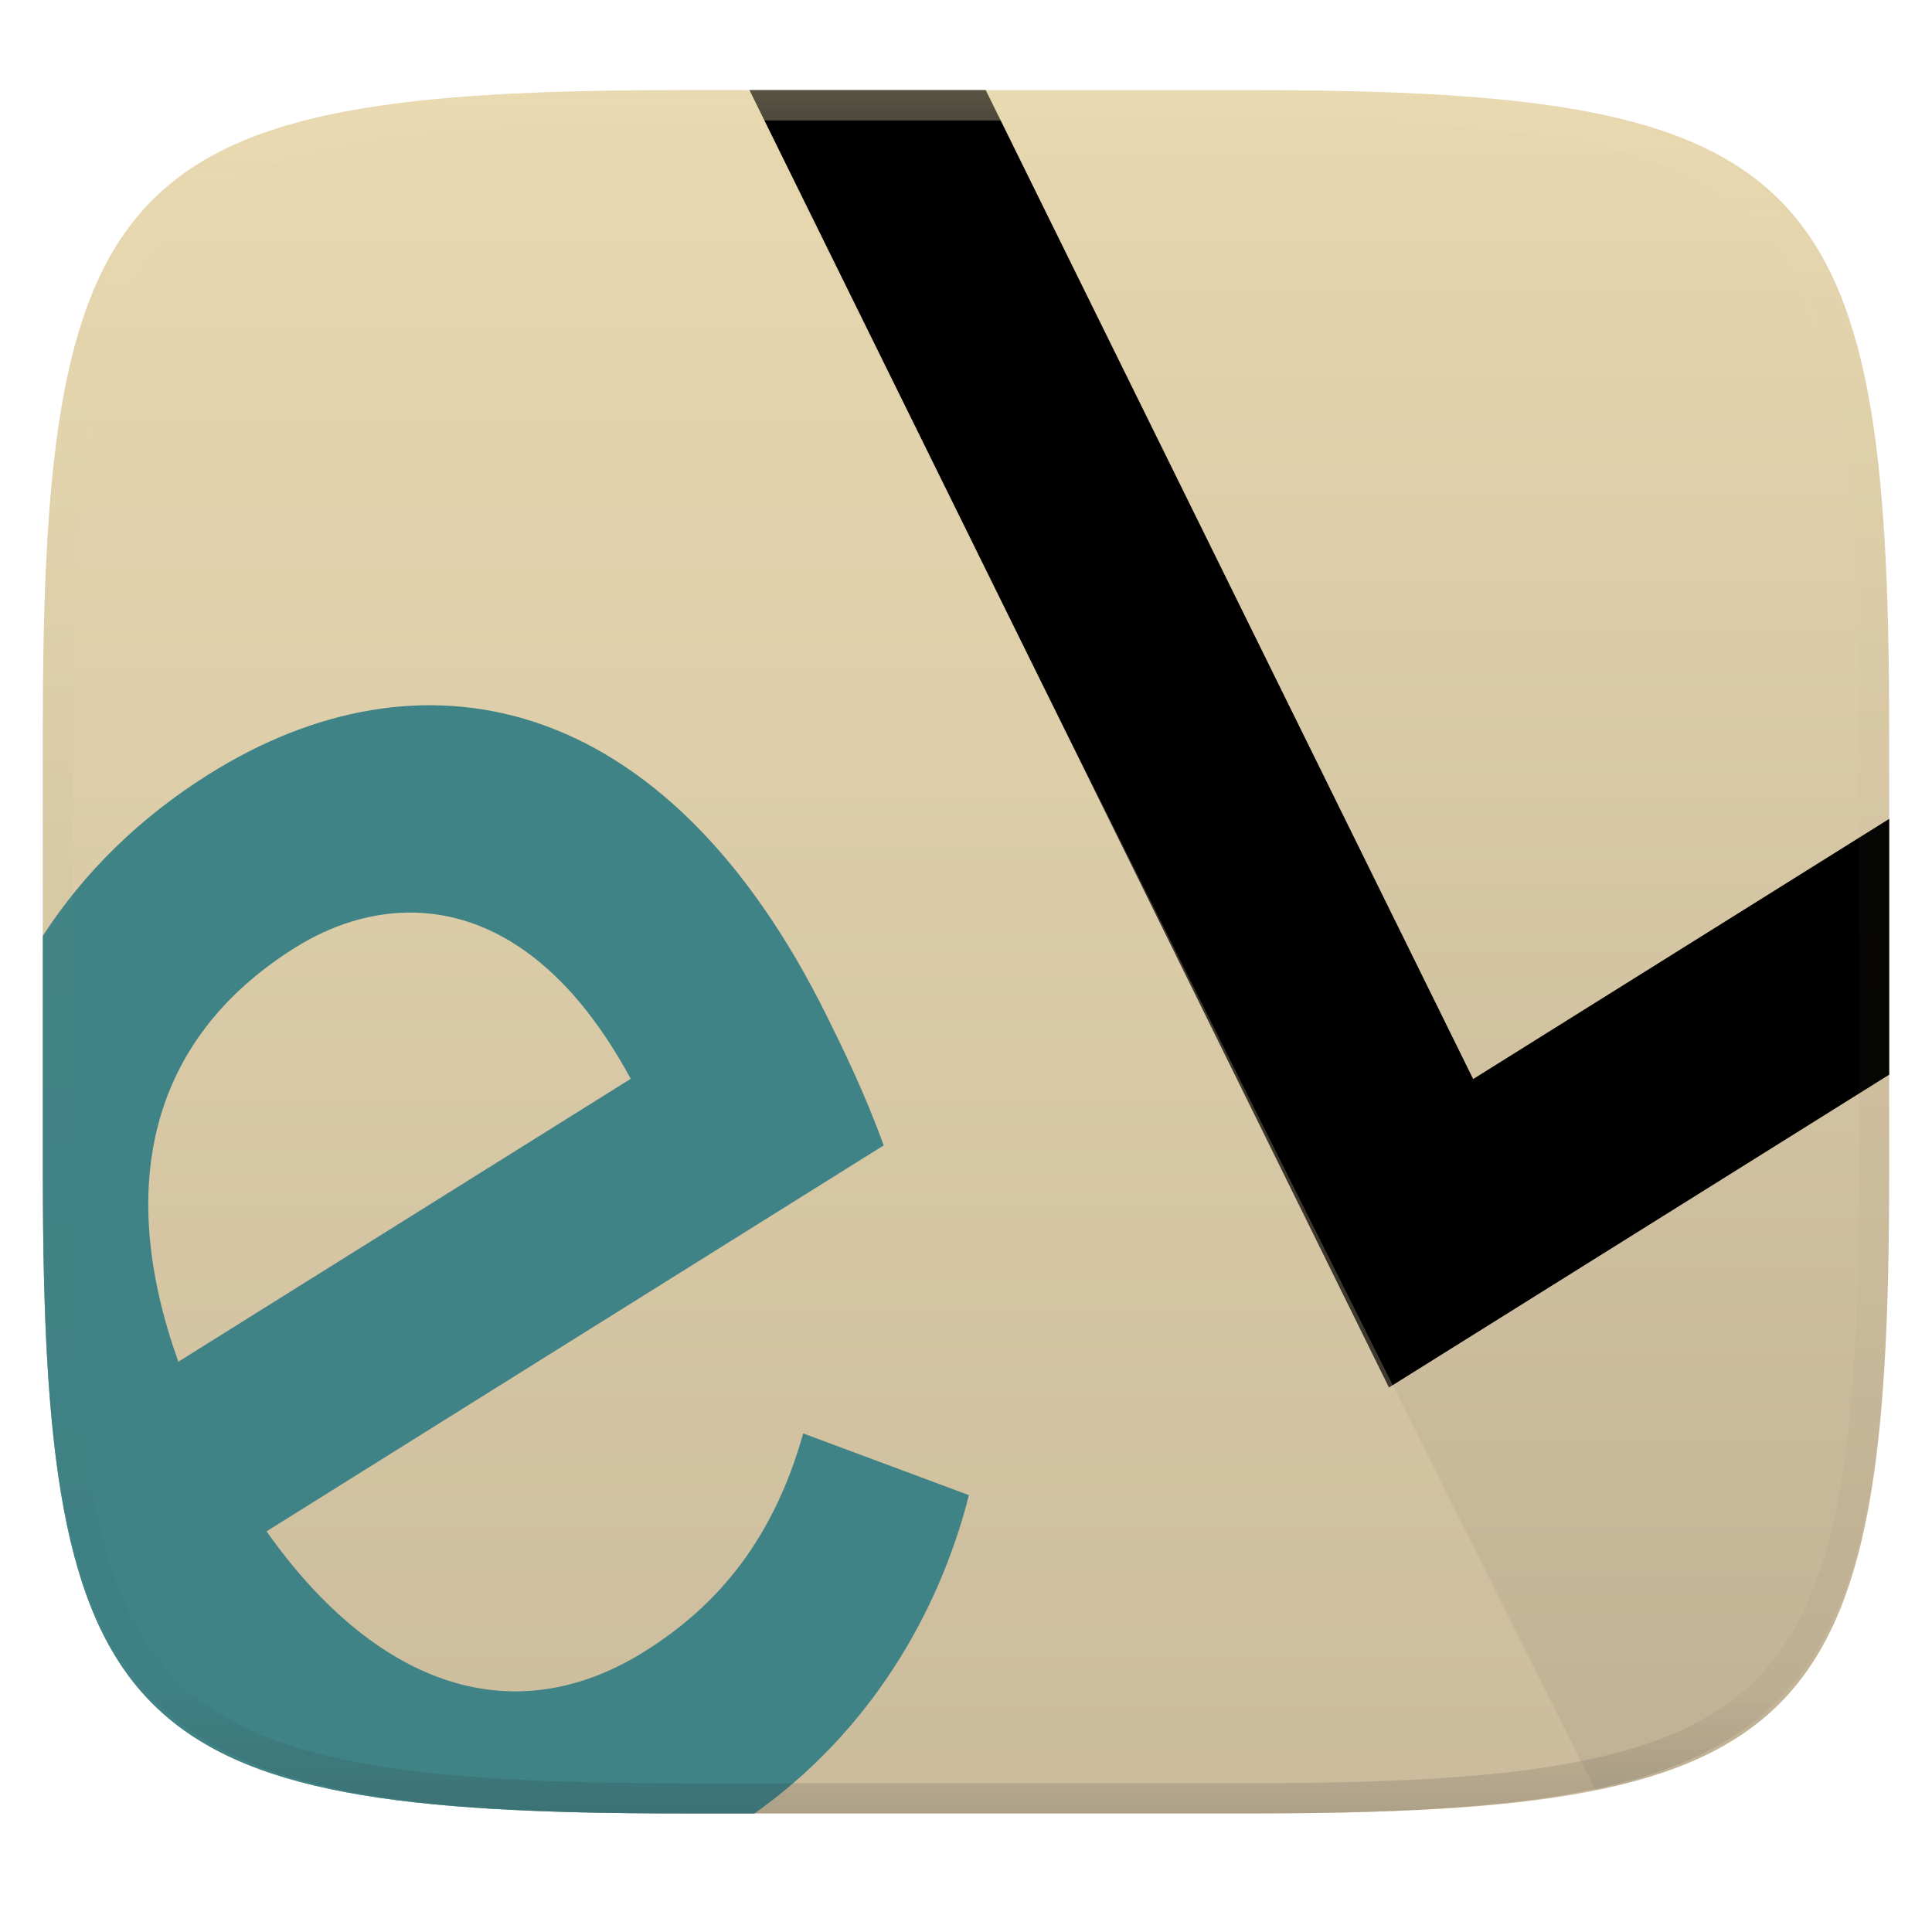
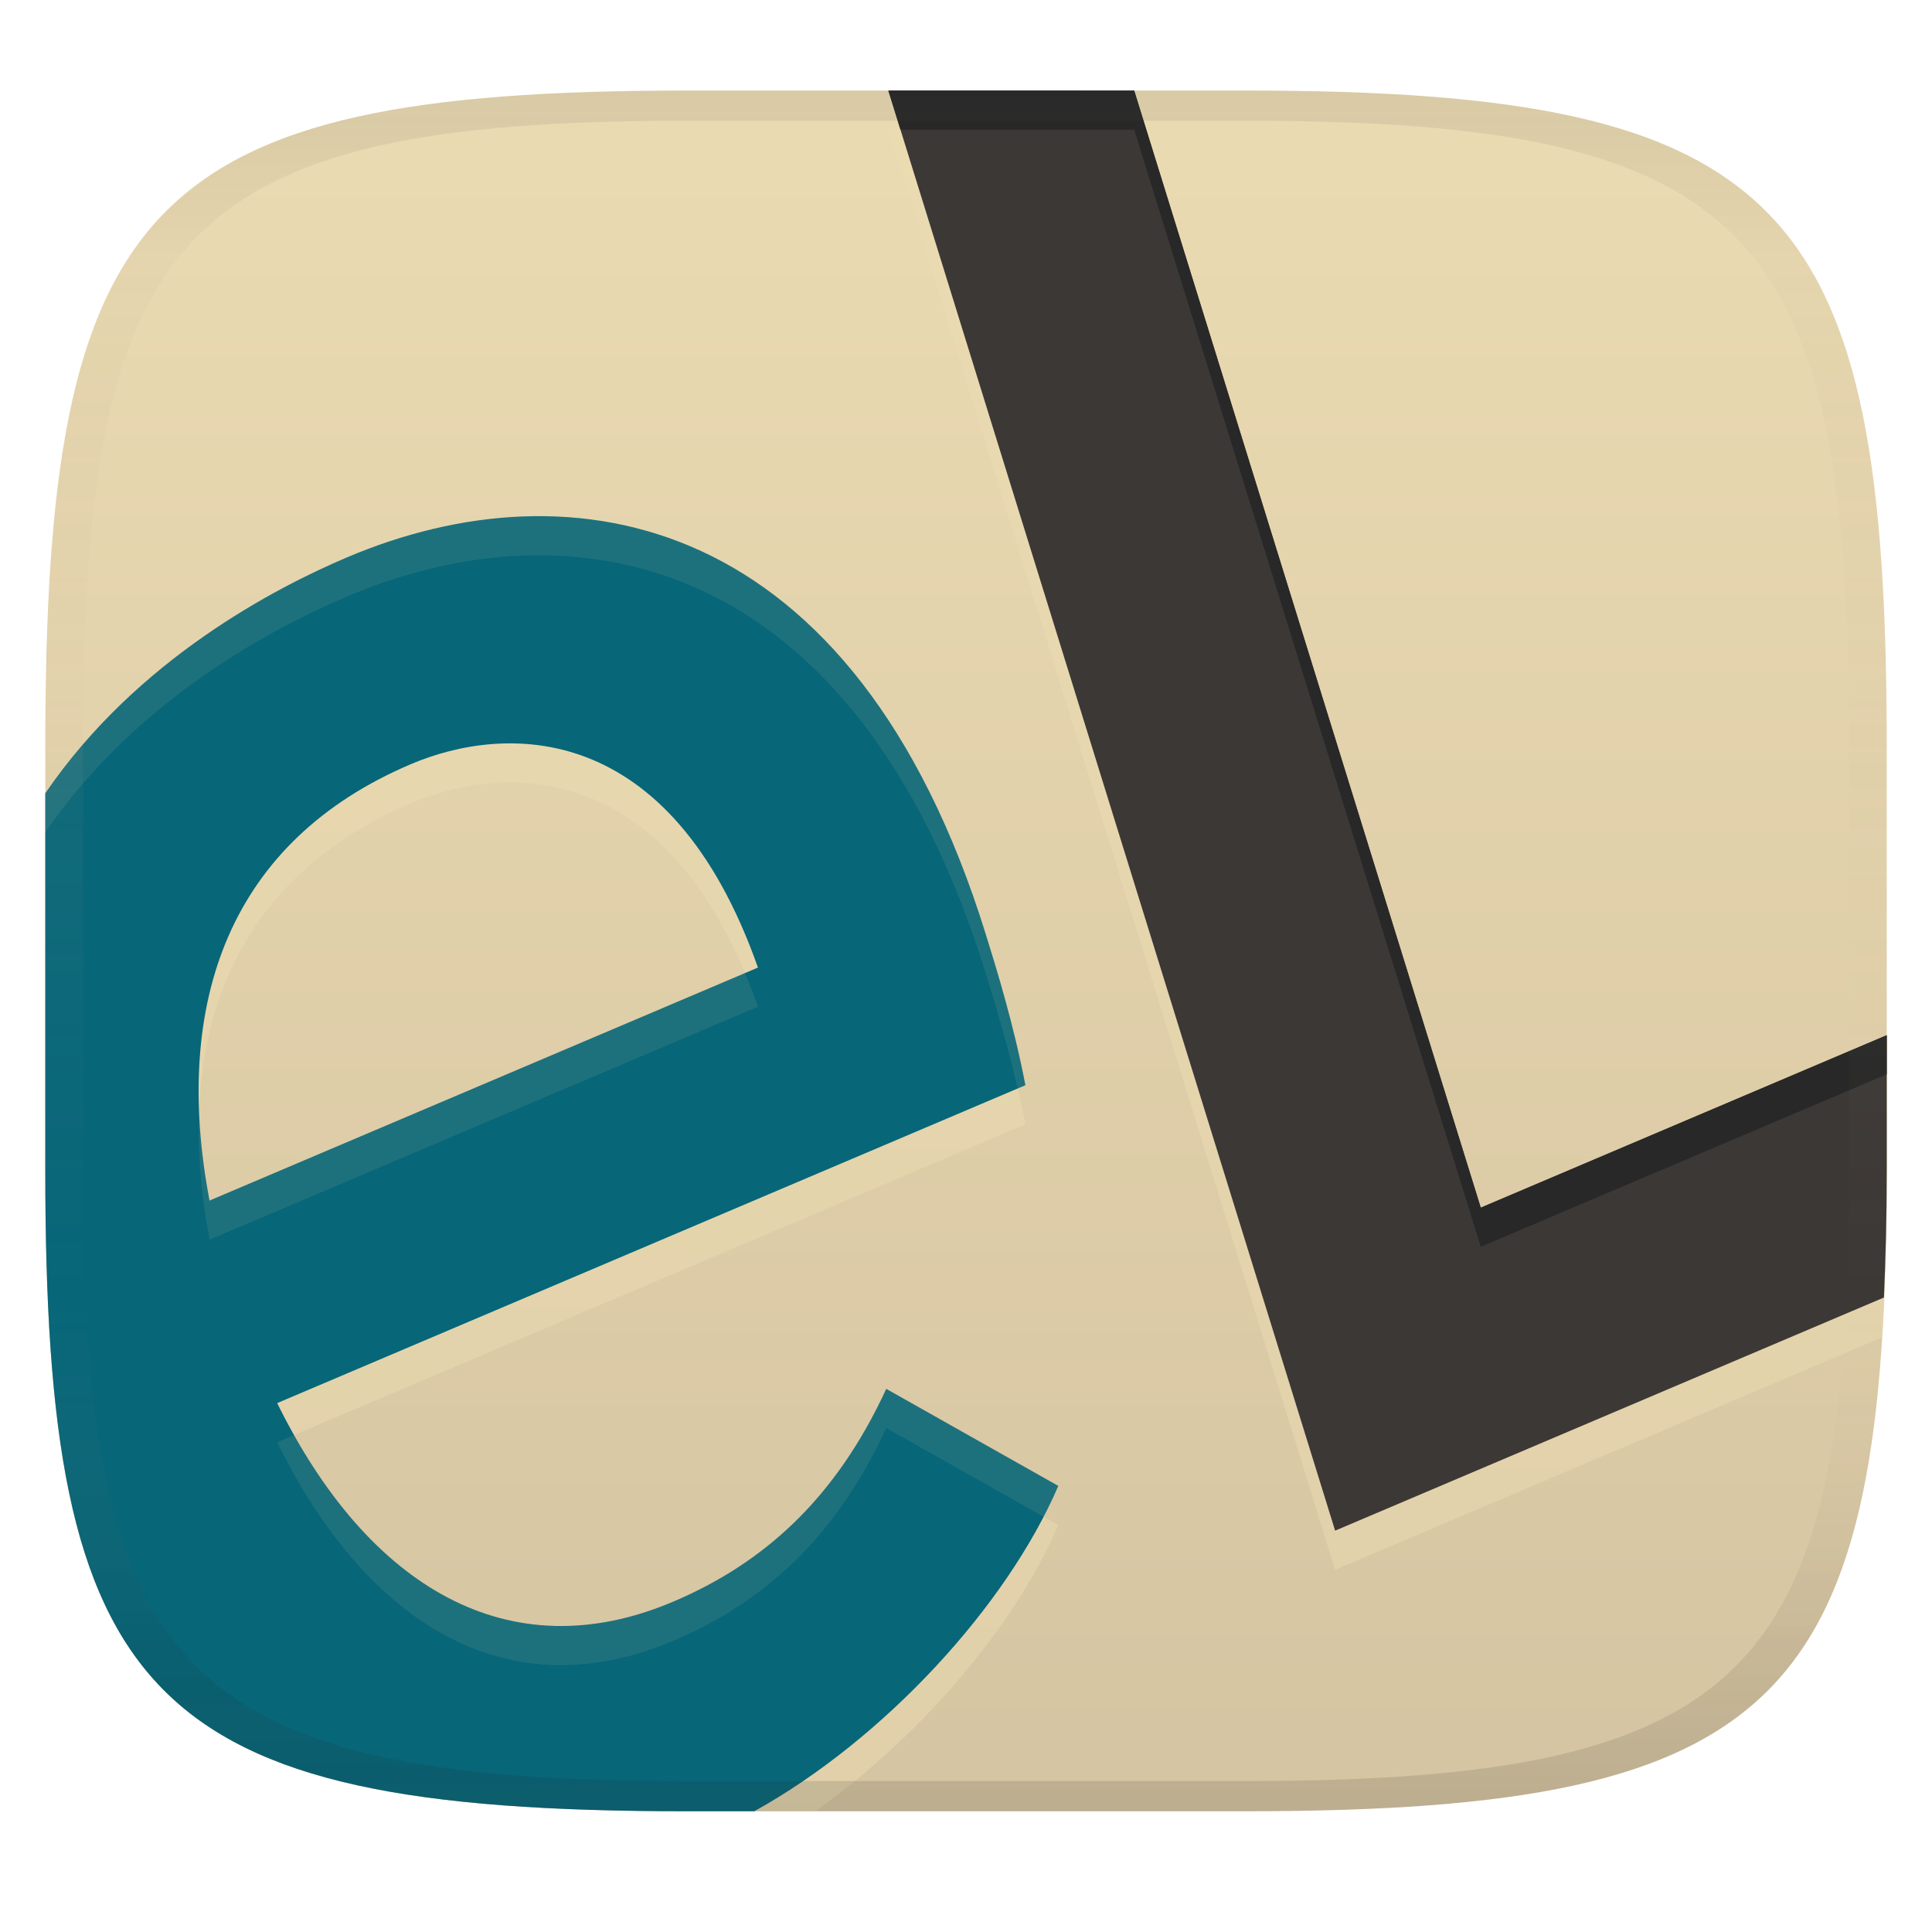
- <svg xmlns="http://www.w3.org/2000/svg" style="isolation:isolate" width="256" height="256" viewBox="0 0 256 256">
-   <g filter="url(#ZiXyEuR36zSRsKGjFJpRwyhZda7WQWkx)">
-     <linearGradient id="_lgradient_38" x1=".567" x2=".567" y1="1.071" y2="-.071" gradientTransform="matrix(244.648,0,0,228.338,5.676,11.947)" gradientUnits="userSpaceOnUse">
-       <stop offset="0%" style="stop-color:#bdae93" />
-       <stop offset="100%" style="stop-color:#ebdbb2" />
+ <svg xmlns="http://www.w3.org/2000/svg" width="256" height="256" version="1.1">
+   <linearGradient id="b" x1=".5" x2=".5" y2="1" gradientTransform="matrix(244,0,0,228,5.981,12)" gradientUnits="userSpaceOnUse">
+     <stop stop-color="#ebdbb2" offset="0" />
+     <stop stop-color="#d5c4a1" offset="1" />
+   </linearGradient>
+   <defs>
+     <linearGradient id="linearGradient31" x1=".5" x2=".5" y2="1" gradientTransform="matrix(244,0,0,228,5.988,12)" gradientUnits="userSpaceOnUse">
+       <stop stop-color="#282828" stop-opacity=".1" offset="0" />
+       <stop stop-color="#bdae93" stop-opacity=".1" offset=".1" />
+       <stop stop-color="#d5c4a1" stop-opacity="0" offset=".702" />
+       <stop stop-color="#282828" stop-opacity=".095" offset=".9" />
+       <stop stop-color="#282828" stop-opacity=".15" offset="1" />
    </linearGradient>
-     <path fill="url(#_lgradient_38)" d="M 165.685 11.947 C 239.74 11.947 250.324 22.504 250.324 96.491 L 250.324 155.742 C 250.324 229.728 239.74 240.285 165.685 240.285 L 90.315 240.285 C 16.26 240.285 5.676 229.728 5.676 155.742 L 5.676 96.491 C 5.676 22.504 16.26 11.947 90.315 11.947 L 165.685 11.947 L 165.685 11.947 Z" />
-   </g>
-   <path fill="#076678" d="M 5.68 124 L 5.68 155.746 C 5.68 164.994 5.846 173.252 6.28 180.621 C 6.497 184.306 6.781 187.768 7.145 191.021 C 7.509 194.275 7.953 197.319 8.491 200.168 C 9.028 203.017 9.659 205.67 10.395 208.139 C 11.131 210.608 11.973 212.894 12.934 215.01 C 13.851 217.048 14.939 219.004 16.186 220.858 C 17.374 222.618 18.728 224.26 20.229 225.762 C 21.733 227.261 23.377 228.613 25.139 229.799 C 26.996 231.045 28.955 232.132 30.995 233.047 C 33.113 234.007 35.402 234.847 37.874 235.582 C 40.345 236.317 43.001 236.948 45.852 237.485 C 48.704 238.021 51.751 238.465 55.008 238.828 C 58.266 239.192 61.732 239.475 65.421 239.692 C 72.797 240.125 81.062 240.289 90.319 240.289 L 99.97 240.289 C 114.999 229.654 124.335 214.082 128.39 198.113 L 106.429 189.937 C 102.554 203.658 95.401 212.581 85.411 218.828 C 67.522 230.015 49.406 222.858 35.319 202.91 L 117.097 151.769 C 114.569 144.791 111.602 138.773 109.667 134.847 C 87.998 90.883 55.428 85.234 27.782 102.523 C 18.461 108.352 11.102 115.637 5.68 124 L 5.68 124 Z M 55.094 120.931 C 64.692 121.218 75.011 127.12 83.573 142.949 L 23.633 180.433 C 15.509 157.784 19.386 137.9 39.133 125.55 C 43.838 122.608 49.336 120.759 55.094 120.931 L 55.094 120.931 Z" />
-   <path d="M 130.618 11.95 L 99.313 11.95 L 184.042 183.851 L 250.33 142.398 L 250.33 108.505 L 195.201 142.98 L 130.618 11.95 L 130.618 11.95 Z" />
-   <g opacity=".25">
-     <path fill="#ebdbb2" d="M 98.731 11.95 L 90.319 11.95 C 81.062 11.95 72.797 12.115 65.421 12.548 C 61.732 12.764 58.266 13.047 55.008 13.411 C 51.751 13.775 48.704 14.218 45.852 14.755 C 43.001 15.291 40.346 15.922 37.874 16.657 C 35.402 17.392 33.113 18.233 30.995 19.192 C 28.955 20.108 26.996 21.194 25.139 22.44 C 23.377 23.626 21.733 24.978 20.229 26.477 C 18.728 27.979 17.374 29.622 16.186 31.382 C 14.939 33.236 13.851 35.192 12.934 37.229 C 11.973 39.345 11.131 41.631 10.395 44.101 C 9.659 46.57 9.028 49.223 8.491 52.071 C 7.953 54.92 7.509 57.964 7.145 61.218 C 6.766 64.677 6.477 68.144 6.28 71.618 C 5.846 78.988 5.68 87.245 5.68 96.494 L 5.68 155.746 C 5.68 164.994 5.846 173.252 6.28 180.621 C 6.497 184.306 6.781 187.768 7.145 191.021 C 7.509 194.275 7.953 197.319 8.491 200.168 C 9.028 203.017 9.659 205.67 10.395 208.139 C 11.131 210.608 11.973 212.894 12.934 215.01 C 13.85 217.048 14.938 219.004 16.186 220.858 C 17.374 222.618 18.728 224.26 20.229 225.762 C 21.733 227.261 23.377 228.613 25.139 229.799 C 26.996 231.045 28.955 232.132 30.995 233.047 C 33.113 234.007 35.402 234.847 37.874 235.582 C 40.346 236.317 43.001 236.948 45.852 237.485 C 48.704 238.021 51.751 238.465 55.008 238.828 C 58.266 239.192 61.732 239.475 65.421 239.692 C 72.797 240.125 81.062 240.289 90.319 240.289 L 165.691 240.289 C 174.948 240.289 183.213 240.125 190.589 239.692 C 194.278 239.475 197.744 239.192 201.002 238.828 C 204.259 238.465 207.306 238.021 210.158 237.485 C 210.595 237.402 210.954 237.28 211.382 237.194 L 98.731 11.95 L 98.731 11.95 Z" />
-   </g>
-   <g opacity=".4">
-     <linearGradient id="_lgradient_39" x1=".517" x2=".517" y1="0" y2="1" gradientTransform="matrix(244.65,0,0,228.34,5.68,11.95)" gradientUnits="userSpaceOnUse">
-       <stop offset="0%" style="stop-color:#ebdbb2" />
-       <stop offset="12.5%" stop-opacity=".098" style="stop-color:#ebdbb2" />
-       <stop offset="92.5%" stop-opacity=".098" style="stop-color:#282828" />
-       <stop offset="100%" stop-opacity=".498" style="stop-color:#282828" />
-     </linearGradient>
-     <path fill="url(#_lgradient_39)" fill-rule="evenodd" d="M 165.068 11.951 C 169.396 11.941 173.724 11.991 178.052 12.089 C 181.927 12.167 185.803 12.315 189.678 12.541 C 193.131 12.737 196.583 13.022 200.026 13.395 C 203.085 13.73 206.144 14.181 209.174 14.741 C 211.889 15.243 214.574 15.881 217.22 16.657 C 219.62 17.355 221.971 18.219 224.243 19.241 C 226.358 20.184 228.384 21.304 230.302 22.591 C 232.142 23.829 233.863 25.244 235.437 26.806 C 237.001 28.378 238.417 30.088 239.656 31.925 C 240.945 33.841 242.066 35.865 243.02 37.967 C 244.043 40.247 244.909 42.585 245.617 44.972 C 246.394 47.615 247.034 50.297 247.535 53.009 C 248.096 56.035 248.548 59.081 248.883 62.136 C 249.257 65.575 249.542 69.014 249.739 72.462 C 249.965 76.323 250.112 80.194 250.201 84.055 C 250.289 88.378 250.339 92.701 250.329 97.014 L 250.329 155.226 C 250.339 159.549 250.289 163.862 250.201 168.185 C 250.112 172.056 249.965 175.917 249.739 179.778 C 249.542 183.226 249.257 186.675 248.883 190.104 C 248.548 193.159 248.096 196.215 247.535 199.241 C 247.034 201.943 246.394 204.625 245.617 207.268 C 244.909 209.655 244.043 212.003 243.02 214.273 C 242.066 216.385 240.945 218.399 239.656 220.315 C 238.417 222.152 237.001 223.872 235.437 225.434 C 233.863 226.996 232.142 228.411 230.302 229.649 C 228.384 230.936 226.358 232.056 224.243 232.999 C 221.971 234.021 219.62 234.885 217.22 235.593 C 214.574 236.369 211.889 237.007 209.174 237.499 C 206.144 238.068 203.085 238.51 200.026 238.845 C 196.583 239.218 193.131 239.503 189.678 239.699 C 185.803 239.925 181.927 240.073 178.052 240.161 C 173.724 240.249 169.396 240.299 165.068 240.289 L 90.942 240.289 C 86.614 240.299 82.286 240.249 77.958 240.161 C 74.083 240.073 70.207 239.925 66.332 239.699 C 62.879 239.503 59.427 239.218 55.984 238.845 C 52.925 238.51 49.866 238.068 46.836 237.499 C 44.121 237.007 41.436 236.369 38.79 235.593 C 36.39 234.885 34.039 234.021 31.767 232.999 C 29.652 232.056 27.626 230.936 25.708 229.649 C 23.868 228.411 22.147 226.996 20.573 225.434 C 19.009 223.872 17.593 222.152 16.354 220.315 C 15.065 218.399 13.944 216.385 12.99 214.273 C 11.967 212.003 11.101 209.655 10.393 207.268 C 9.616 204.625 8.976 201.943 8.475 199.241 C 7.914 196.215 7.462 193.159 7.127 190.104 C 6.753 186.675 6.468 183.226 6.271 179.778 C 6.045 175.917 5.898 172.056 5.809 168.185 C 5.721 163.862 5.671 159.549 5.681 155.226 L 5.681 97.014 C 5.671 92.701 5.721 88.378 5.809 84.055 C 5.898 80.194 6.045 76.323 6.271 72.462 C 6.468 69.014 6.753 65.575 7.127 62.136 C 7.462 59.081 7.914 56.035 8.475 53.009 C 8.976 50.297 9.616 47.615 10.393 44.972 C 11.101 42.585 11.967 40.247 12.99 37.967 C 13.944 35.865 15.065 33.841 16.354 31.925 C 17.593 30.088 19.009 28.378 20.573 26.806 C 22.147 25.244 23.868 23.829 25.708 22.591 C 27.626 21.304 29.652 20.184 31.767 19.241 C 34.039 18.219 36.39 17.355 38.79 16.657 C 41.436 15.881 44.121 15.243 46.836 14.741 C 49.866 14.181 52.925 13.73 55.984 13.395 C 59.427 13.022 62.879 12.737 66.332 12.541 C 70.207 12.315 74.083 12.167 77.958 12.089 C 82.286 11.991 86.614 11.941 90.942 11.951 L 165.068 11.951 Z M 165.078 15.96 C 169.376 15.95 173.675 15.999 177.973 16.087 C 181.8 16.176 185.626 16.323 189.452 16.539 C 192.836 16.736 196.219 17.011 199.583 17.384 C 202.554 17.699 205.515 18.131 208.446 18.681 C 211.023 19.153 213.58 19.762 216.099 20.499 C 218.322 21.147 220.495 21.953 222.6 22.896 C 224.509 23.751 226.338 24.763 228.069 25.922 C 229.692 27.013 231.207 28.26 232.594 29.646 C 233.981 31.031 235.23 32.544 236.332 34.165 C 237.492 35.894 238.506 37.712 239.361 39.608 C 240.306 41.72 241.112 43.892 241.761 46.102 C 242.509 48.617 243.109 51.162 243.591 53.736 C 244.132 56.664 244.565 59.611 244.889 62.578 C 245.263 65.938 245.539 69.308 245.735 72.688 C 245.952 76.51 246.109 80.322 246.188 84.144 C 246.276 88.437 246.325 92.721 246.325 97.014 C 246.325 97.014 246.325 97.014 246.325 97.014 L 246.325 155.226 C 246.325 155.226 246.325 155.226 246.325 155.226 C 246.325 159.519 246.276 163.803 246.188 168.096 C 246.109 171.918 245.952 175.74 245.735 179.552 C 245.539 182.932 245.263 186.302 244.889 189.672 C 244.565 192.629 244.132 195.576 243.591 198.504 C 243.109 201.078 242.509 203.623 241.761 206.138 C 241.112 208.358 240.306 210.52 239.361 212.632 C 238.506 214.528 237.492 216.356 236.332 218.075 C 235.23 219.706 233.981 221.219 232.594 222.604 C 231.207 223.98 229.692 225.227 228.069 226.318 C 226.338 227.477 224.509 228.489 222.6 229.344 C 220.495 230.297 218.322 231.093 216.099 231.741 C 213.58 232.478 211.023 233.087 208.446 233.559 C 205.515 234.109 202.554 234.541 199.583 234.865 C 196.219 235.229 192.836 235.514 189.452 235.701 C 185.626 235.917 181.8 236.074 177.973 236.153 C 173.675 236.251 169.376 236.29 165.078 236.29 C 165.078 236.29 165.078 236.29 165.068 236.29 L 90.942 236.29 C 90.932 236.29 90.932 236.29 90.932 236.29 C 86.634 236.29 82.335 236.251 78.037 236.153 C 74.21 236.074 70.384 235.917 66.558 235.701 C 63.174 235.514 59.791 235.229 56.427 234.865 C 53.456 234.541 50.495 234.109 47.564 233.559 C 44.987 233.087 42.43 232.478 39.911 231.741 C 37.688 231.093 35.515 230.297 33.41 229.344 C 31.501 228.489 29.672 227.477 27.941 226.318 C 26.318 225.227 24.803 223.98 23.416 222.604 C 22.029 221.219 20.78 219.706 19.678 218.075 C 18.518 216.356 17.504 214.528 16.649 212.632 C 15.704 210.52 14.898 208.358 14.249 206.138 C 13.501 203.623 12.901 201.078 12.419 198.504 C 11.878 195.576 11.445 192.629 11.121 189.672 C 10.747 186.302 10.472 182.932 10.275 179.552 C 10.058 175.74 9.901 171.918 9.822 168.096 C 9.734 163.803 9.685 159.519 9.685 155.226 C 9.685 155.226 9.685 155.226 9.685 155.226 L 9.685 97.014 C 9.685 97.014 9.685 97.014 9.685 97.014 C 9.685 92.721 9.734 88.437 9.822 84.144 C 9.901 80.322 10.058 76.51 10.275 72.688 C 10.472 69.308 10.747 65.938 11.121 62.578 C 11.445 59.611 11.878 56.664 12.419 53.736 C 12.901 51.162 13.501 48.617 14.249 46.102 C 14.898 43.892 15.704 41.72 16.649 39.608 C 17.504 37.712 18.518 35.894 19.678 34.165 C 20.78 32.544 22.029 31.031 23.416 29.646 C 24.803 28.26 26.318 27.013 27.941 25.922 C 29.672 24.763 31.501 23.751 33.41 22.896 C 35.515 21.953 37.688 21.147 39.911 20.499 C 42.43 19.762 44.987 19.153 47.564 18.681 C 50.495 18.131 53.456 17.699 56.427 17.384 C 59.791 17.011 63.174 16.736 66.558 16.539 C 70.384 16.323 74.21 16.176 78.037 16.087 C 82.335 15.999 86.634 15.95 90.932 15.96 C 90.932 15.96 90.932 15.96 90.942 15.96 L 165.068 15.96 C 165.078 15.96 165.078 15.96 165.078 15.96 Z" />
-   </g>
+   </defs>
+   <path d="m165 12c72 0 85 15 85 87v56c0 70-13 85-85 85h-74c-72 0-85-15-85-85v-56c0-72 13-87 85-87z" fill="url(#b)" style="isolation:isolate" />
+   <path d="m117.71 17.184 59.201 190.82 72.467-30.785c0.425-6.724 0.627-14.061 0.627-22.215v-12.648l-53.797 22.855-45.922-148.02zm-45.438 56.398c-8.972-0.138-17.95 1.913-26.314 5.467-9.379 3.985-27.806 13.469-39.953 31.246v44.705c0 70 13 85 85 85h17.02c14.031-9.983 26.451-24.526 32.209-37.928l-22.795-12.857c-6.672 14.458-16.122 23.052-28.234 28.197-21.687 9.214-40.42-1.845-52.473-26.311l99.143-42.123c-1.569-8.139-3.79-15.297-5.238-19.965-12.542-40.428-35.435-55.079-58.363-55.432zm-4.025 30.109c11.286 0.251 24.171 6.939 32.189 29.699l-72.67 30.873c-5.003-26.403 2.749-47.658 26.689-57.83 3.862-1.641 8.661-2.856 13.791-2.742z" fill="#ebdbb2" opacity=".5" style="isolation:isolate" />
+   <path d="m117.71 12 59.201 190.82 72.719-30.893c0.228-5.289 0.375-10.826 0.375-16.924v-17.832l-53.797 22.855-45.922-148.02z" fill="#3c3836" style="isolation:isolate" />
+   <path d="m117.71 12 1.607 5.184h30.969l45.922 148.02 53.797-22.855v-5.184l-53.797 22.855-45.922-148.02z" fill="#282828" style="isolation:isolate" />
+   <path d="m45.954 73.866c-9.38 3.985-27.807 13.47-39.954 31.248l-6.4e-4 49.887c-8.98e-4 70 13 85 85 85h8.949c17.203-9.548 33.435-27.178 40.281-43.111l-22.795-12.857c-6.672 14.458-16.122 23.052-28.234 28.197-21.687 9.214-40.42-1.845-52.473-26.311l99.143-42.123c-1.569-8.139-3.79-15.297-5.238-19.965-17.45-56.248-54.937-62.6-84.678-49.965zm54.479 54.342-72.67 30.873c-5.003-26.403 2.749-47.658 26.689-57.83 12.359-5.25 34.318-6.149 45.98 26.957z" fill="#076678" style="isolation:isolate" />
+   <path d="m72.267 68.399c-8.972-0.138-17.948 1.913-26.312 5.467-9.38 3.985-27.808 13.47-39.955 31.248v5.184c12.147-17.778 30.574-27.263 39.953-31.248 29.741-12.635 67.227-6.283 84.678 49.965 1.157 3.729 2.794 9.082 4.211 15.219l1.029-0.438c-1.569-8.139-3.79-15.297-5.238-19.965-12.542-40.428-35.437-55.079-58.365-55.432zm26.436 60.543-70.939 30.139c-0.781-4.119-1.213-8.095-1.359-11.941-0.222 5.402 0.22 11.121 1.357 17.125l72.67-30.873c-0.552-1.566-1.133-3.032-1.728-4.449zm18.732 55.09c-6.672 14.458-16.122 23.052-28.234 28.197-20.391 8.664-38.17-0.602-50.24-22.076l-2.234 0.949c12.053 24.465 30.786 35.525 52.473 26.311 12.112-5.145 21.562-13.74 28.234-28.197l20.838 11.754c0.709-1.367 1.379-2.731 1.959-4.08z" fill="#ebdbb2" opacity=".1" style="isolation:isolate" />
+   <path d="m91 12c-72 0-85 15-85 87v56c0 70 13 85 85 85h74c72 0 85-15 85-85v-56c0-72-13-87-85-87zm0 4h74c68 0 80 15 80 83v56c0 66-12 81-80 81h-74c-68 0-80-15-80-81v-56c0-68 12-83 80-83z" fill="url(#linearGradient31)" style="isolation:isolate" />
</svg>
